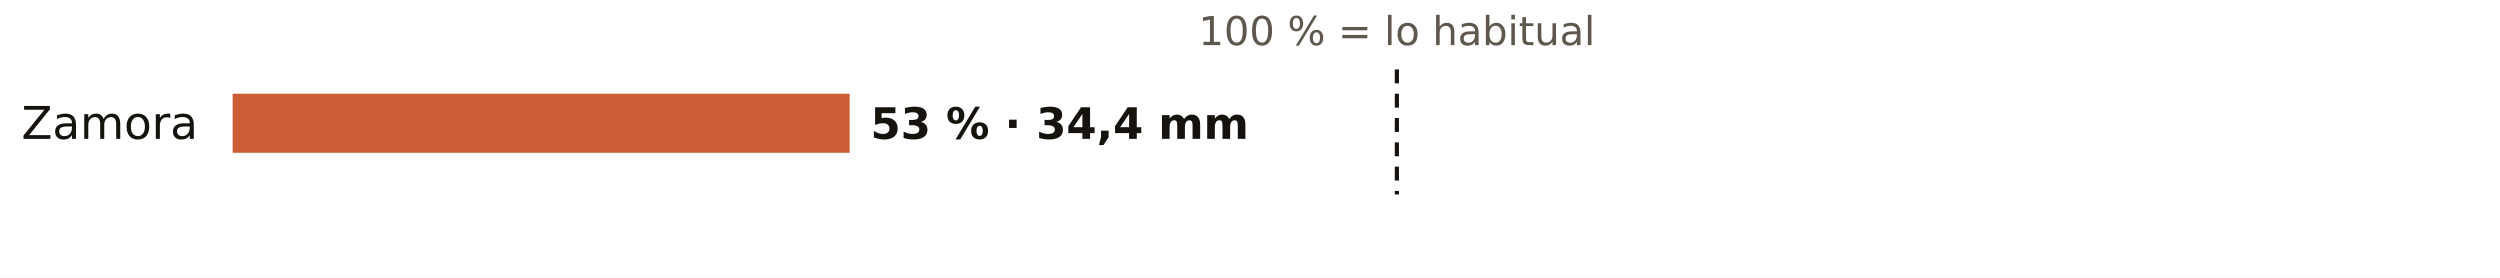
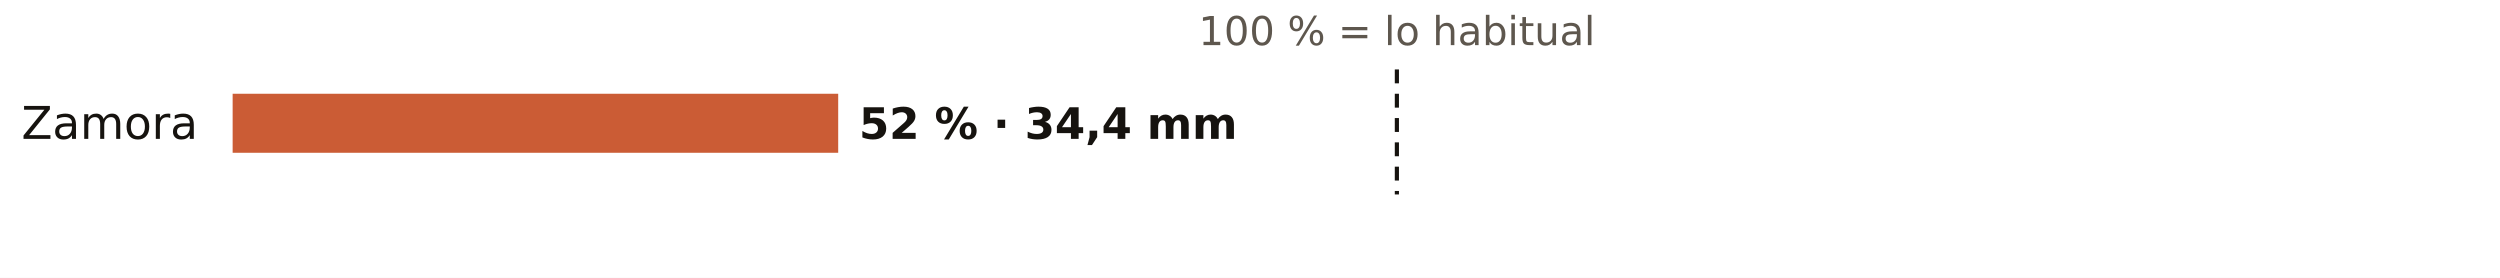
<svg xmlns="http://www.w3.org/2000/svg" viewBox="0 0 720 80" width="720" height="80" role="img" aria-label="El otoño en los pluviómetros de AEMET de Zamora: % de lo habitual">
  <rect width="720" height="80" fill="#FFFFFF" />
  <text x="402.3" y="13.0" font-size="11.5" fill="#5E574E" text-anchor="middle" font-weight="400" font-family="Public Sans, DejaVu Sans, Arial, sans-serif">100 % = lo habitual</text>
  <text x="57.0" y="40.0" font-size="13" fill="#16130F" text-anchor="end" font-weight="500" font-family="Public Sans, DejaVu Sans, Arial, sans-serif">Zamora</text>
-   <rect x="67" y="27" width="177.7" height="17" fill="#C4461A" opacity="0.88" />
-   <text x="250.7" y="40.0" font-size="12.5" fill="#16130F" text-anchor="start" font-weight="600" font-family="Public Sans, DejaVu Sans, Arial, sans-serif">53 % · 34,4 mm</text>
+   <rect x="67" y="27" width="174.4" height="17" fill="#C4461A" opacity="0.88" />
+   <text x="247.4" y="40.0" font-size="12.5" fill="#16130F" text-anchor="start" font-weight="600" font-family="Public Sans, DejaVu Sans, Arial, sans-serif">52 % · 34,4 mm</text>
  <line x1="402.3" x2="402.3" y1="20" y2="56" stroke="#16130F" stroke-width="1.2" stroke-dasharray="4 3" />
</svg>
